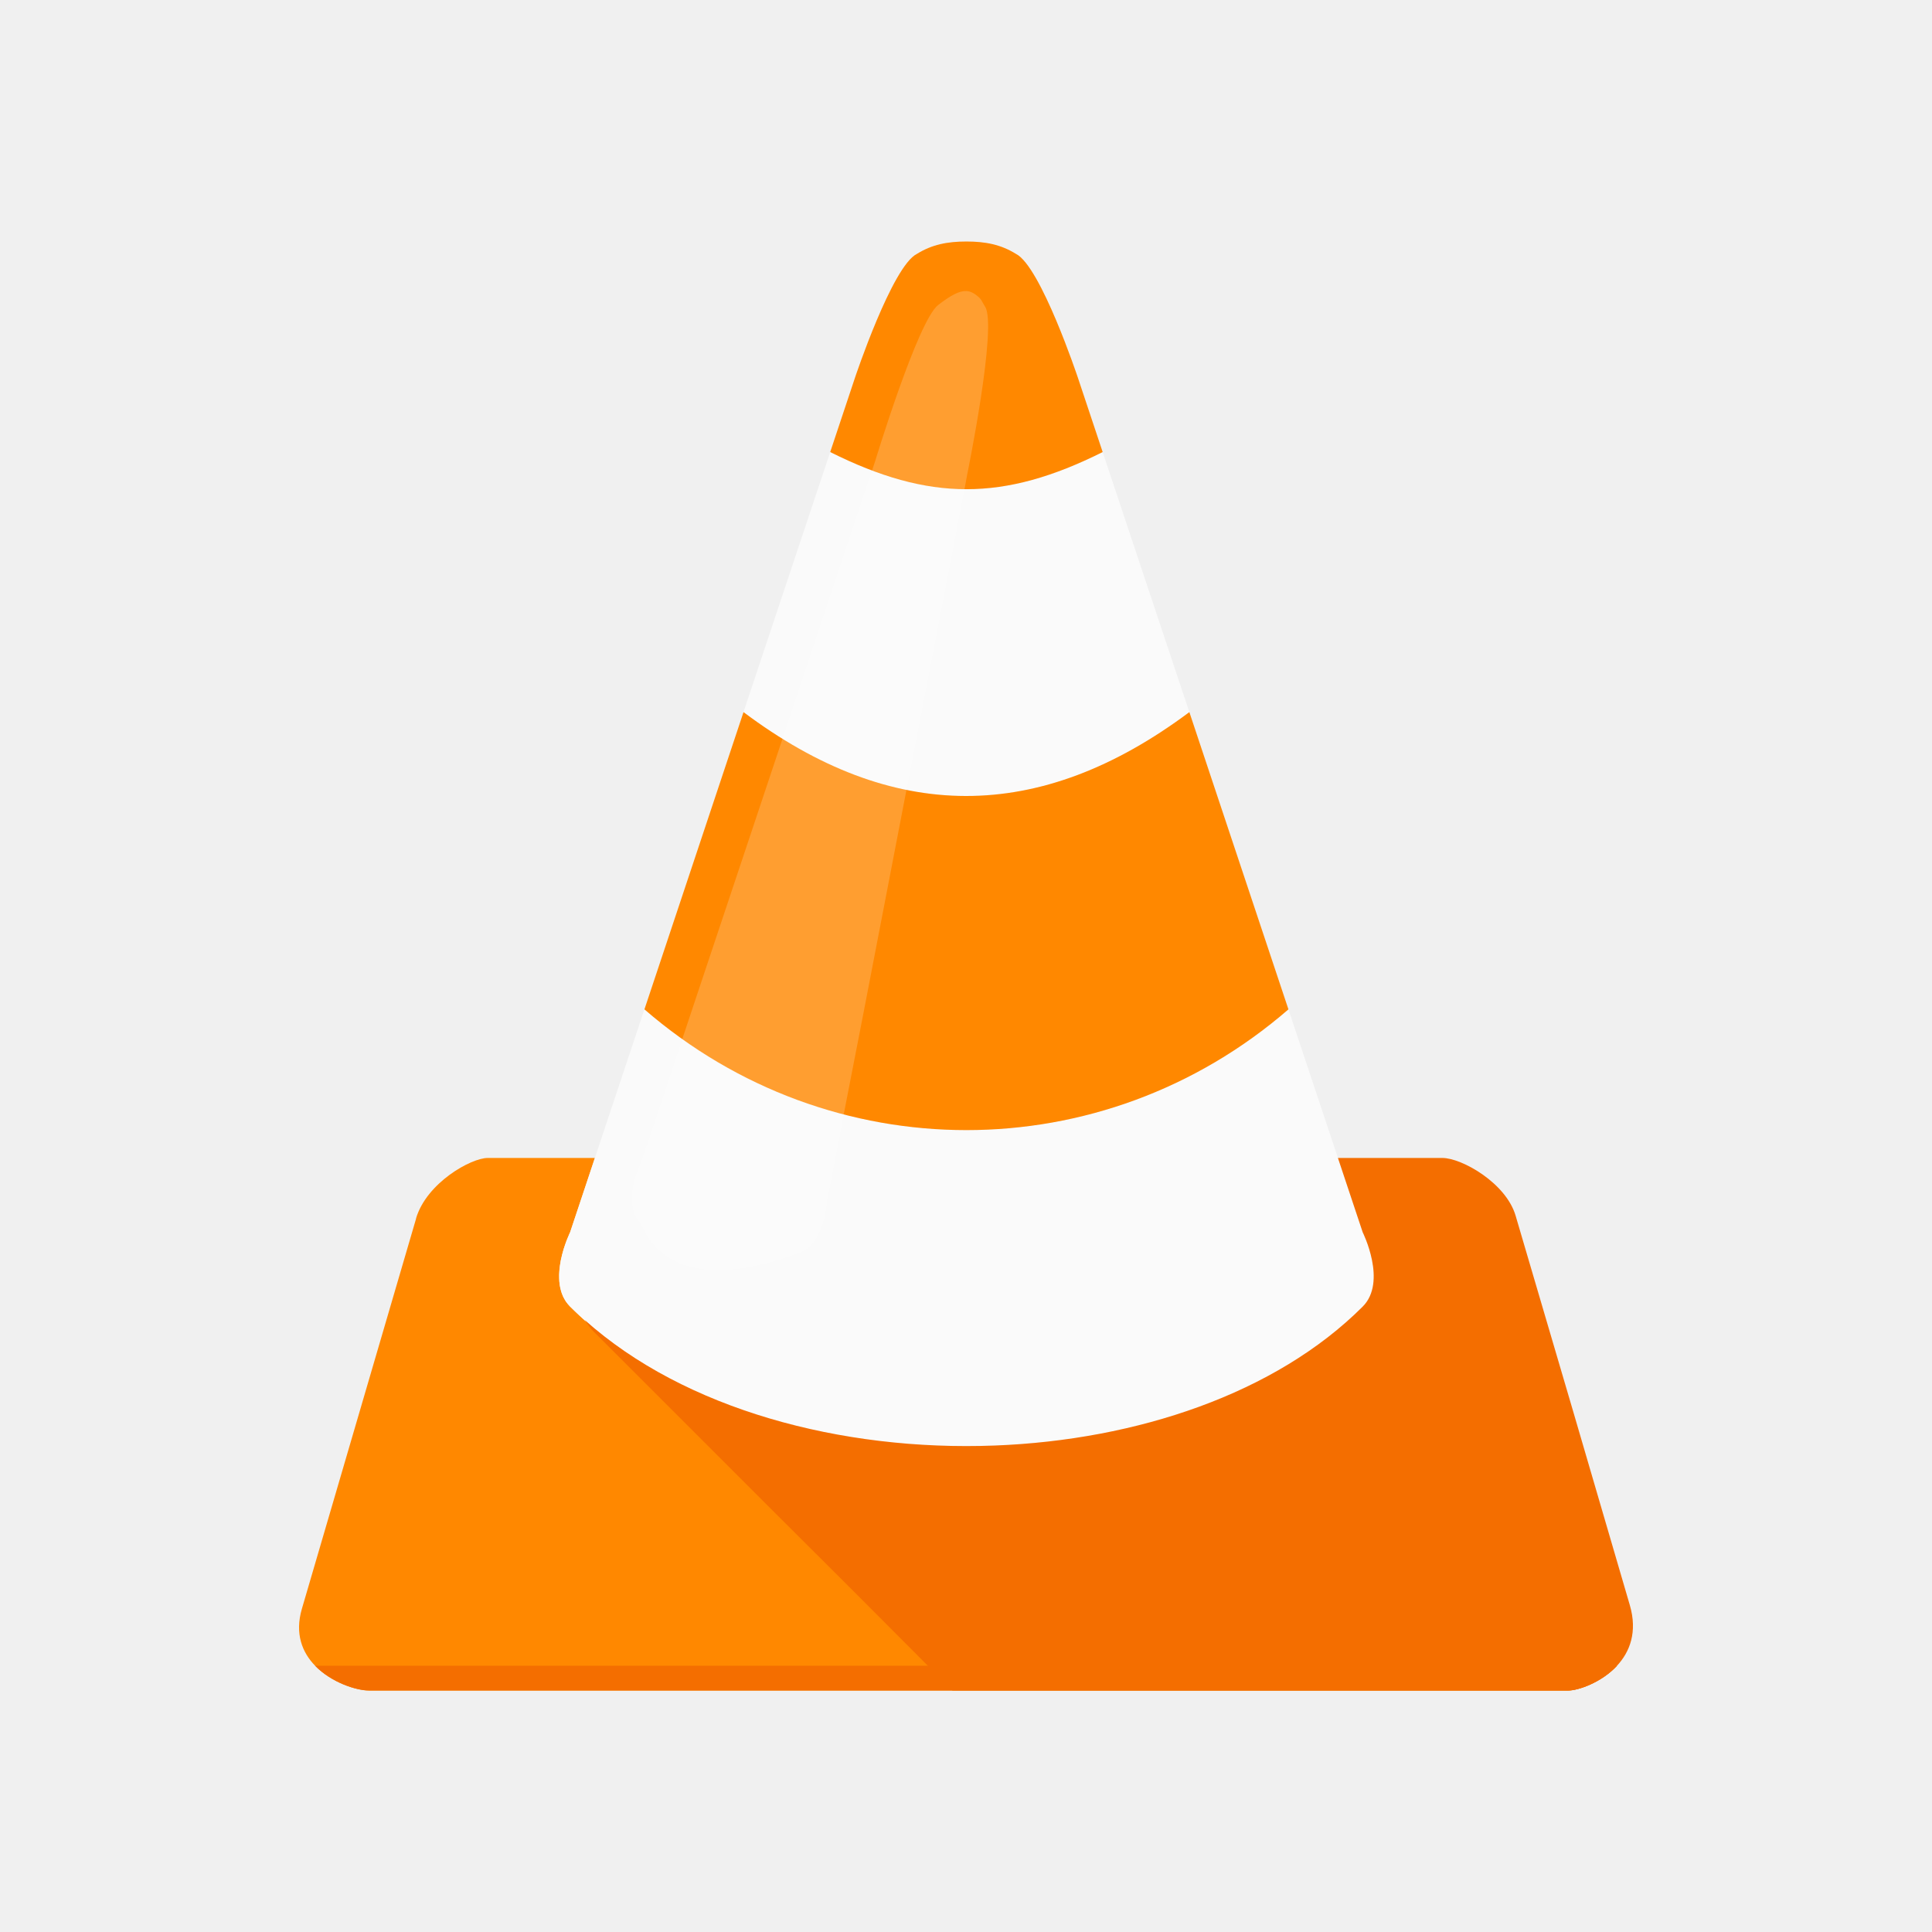
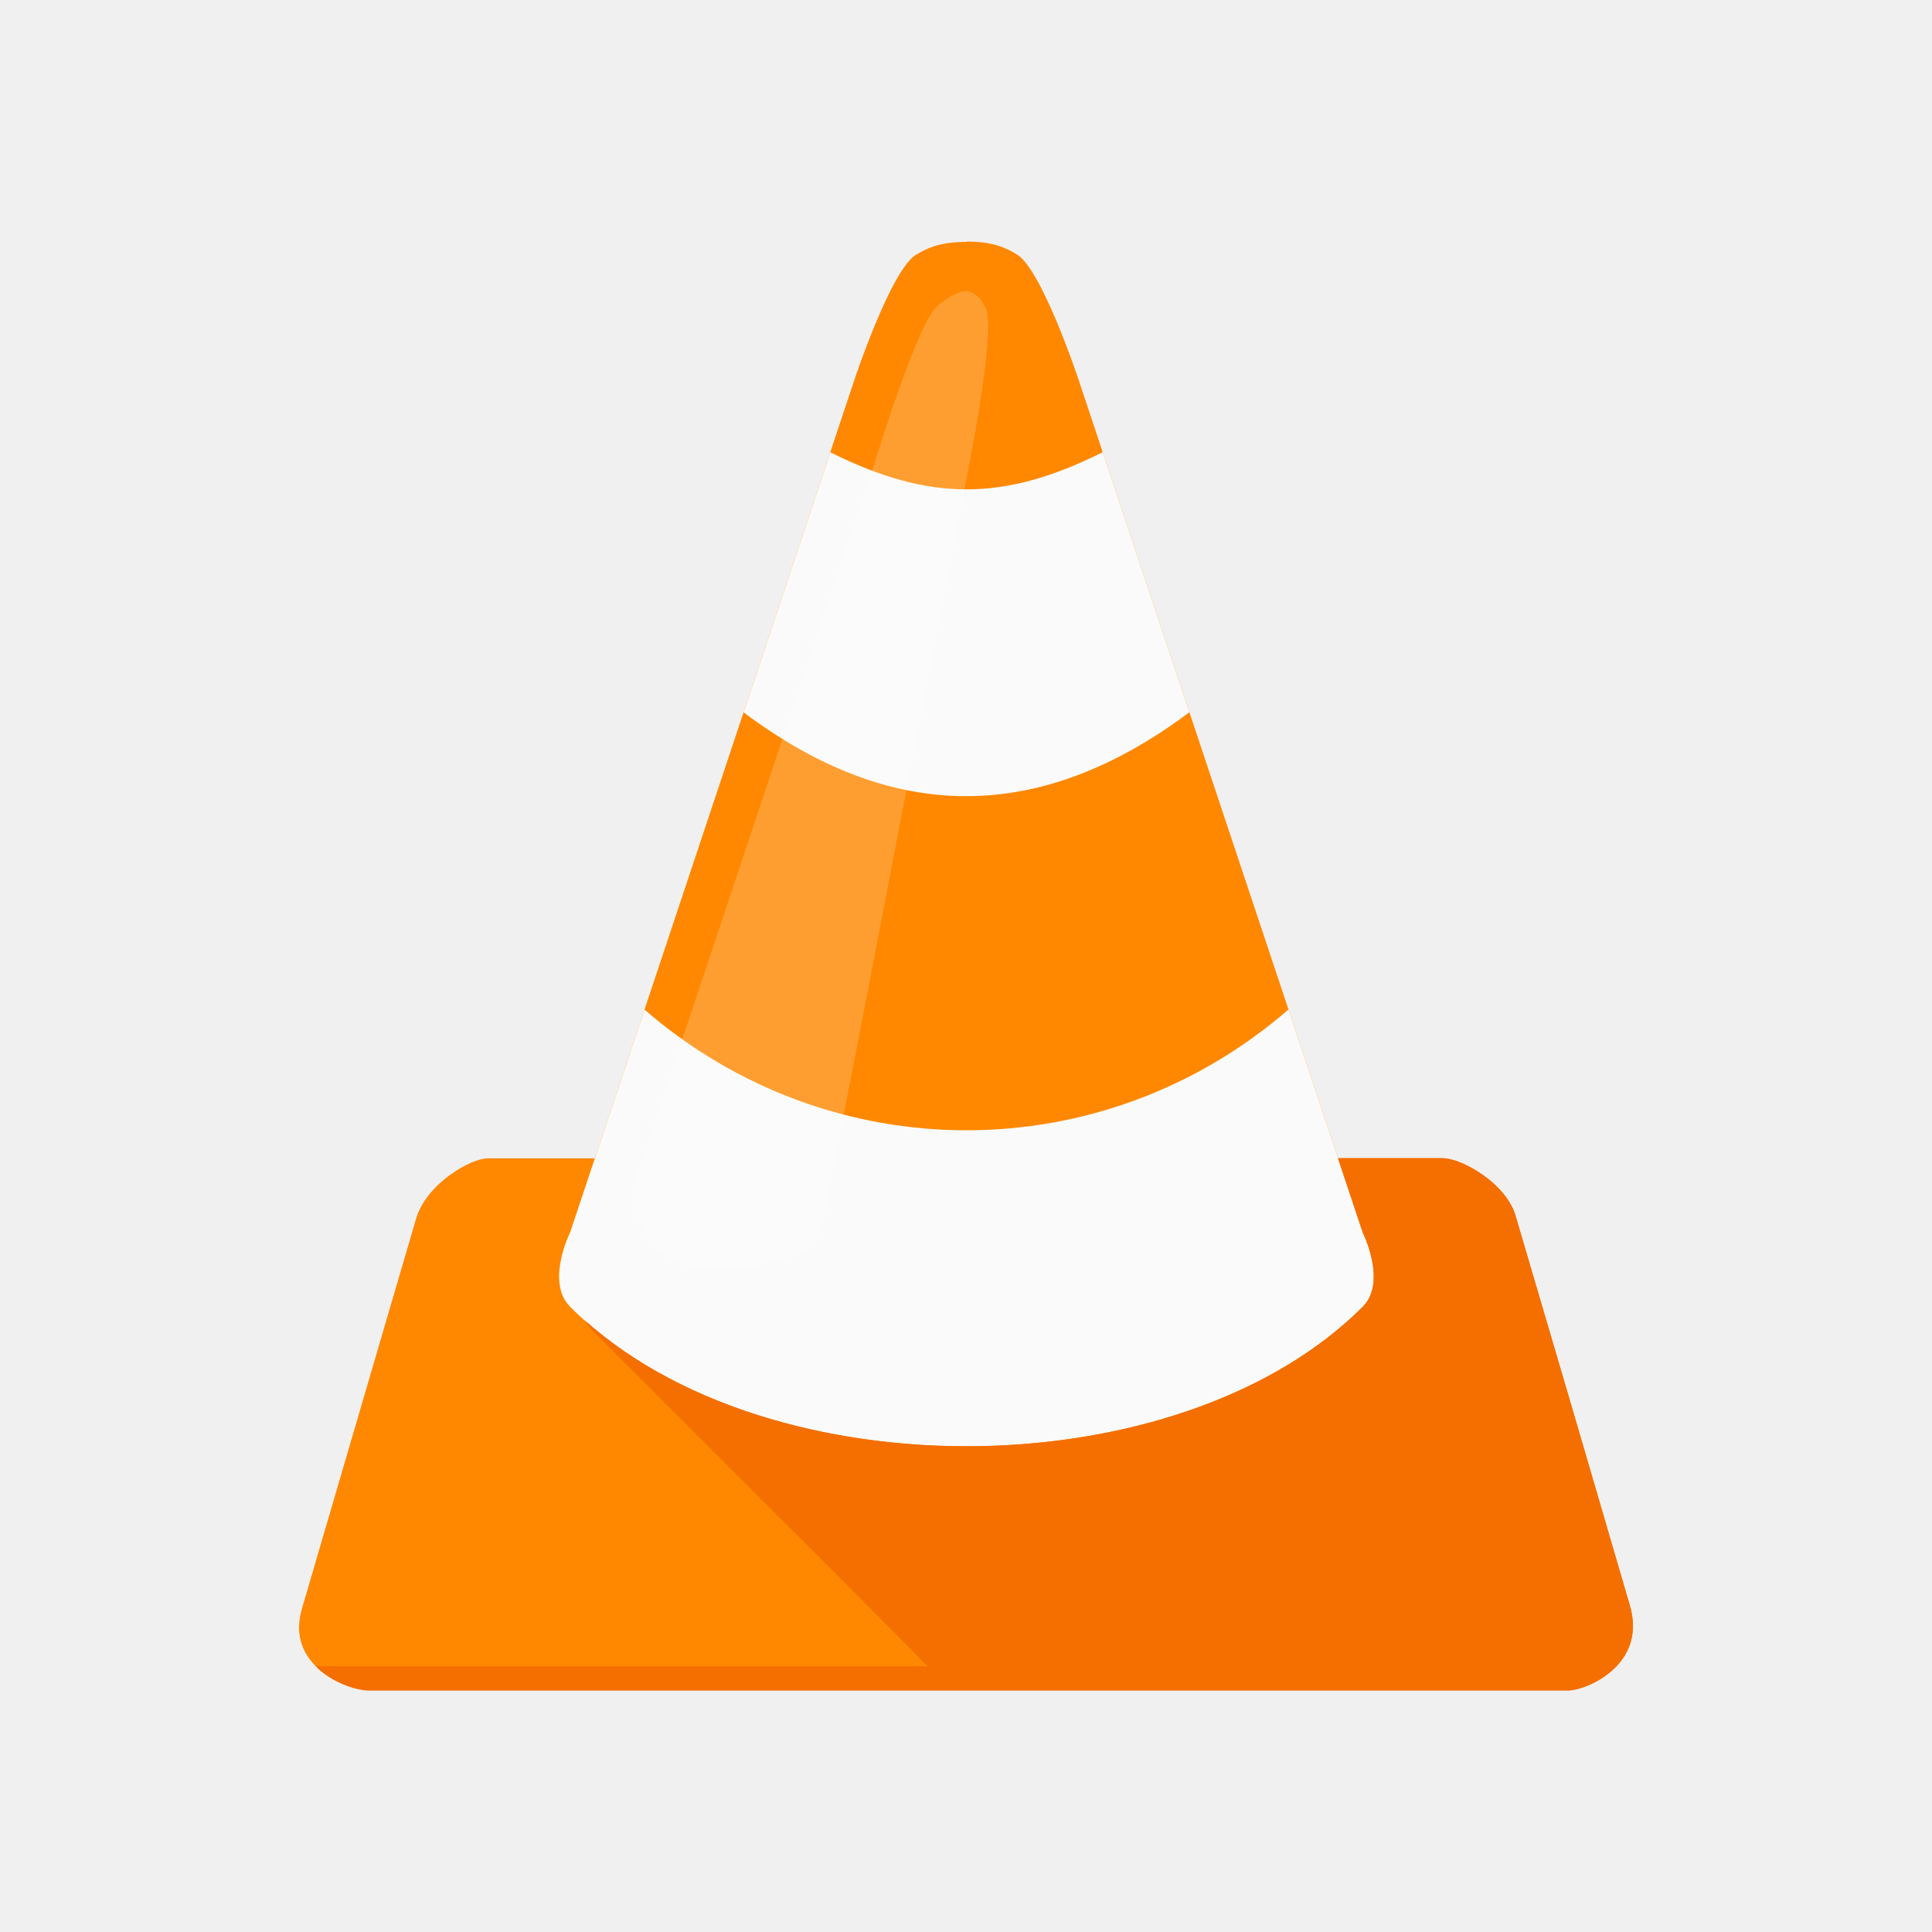
<svg xmlns="http://www.w3.org/2000/svg" width="48" height="48" id="svg4682" version="1.1">
-   <defs id="defs4684" />
+   <defs id="defs4684">
+     <clipPath clipPathUnits="userSpaceOnUse" id="clipPath4820">
+       <path style="fill:#ff8800" d="m 1848.821,4174.635 c -22.877,0 -41.313,-3.629 -59.407,-14.894 -29.711,-14.855 -74.297,-148.509 -74.297,-148.509 l -29.703,-89.116 -104.001,-312.002 -118.814,-356.514 -59.484,-178.218 -1.774,0 -27.389,0 -99.371,0 c -19.891,0 -73.171,-29.684 -85.947,-72.446 -48.785,-166.695 -94.339,-322.333 -136.944,-467.925 -8.75,-29.891 0.402,-52.432 15.816,-68.285 0.169,0 0.376,0 0.544,0 l -0.544,0 c 19.817,-20.377 49.792,-29.697 64.499,-29.697 l 1438.649,0 c 5.756,0 15.662,2.333 26.463,7.129 10.794,4.926 22.518,12.314 32.018,22.528 15.331,16.501 24.861,40.377 15.353,72.835 -22.714,77.657 -45.129,154.355 -67.739,231.61 l -69.205,235.395 c -11.543,39.366 -64.758,69.206 -87.799,69.206 l -125.294,0 0,0.078 -59.407,178.218 -118.814,356.514 -104.001,312.002 -29.703,89.116 c 0,0 -44.587,133.654 -74.297,148.509 -18.109,11.277 -36.559,14.894 -59.407,14.894 z" id="path4822" />
+     </clipPath>
+   </defs>
  <g id="layer1" transform="translate(0,-1004.362)">
-     <g id="g3192" transform="matrix(0.07058824,0,0,0.07058824,-44.88052,916.3397)">
-       <path id="path3149-3" d="m 807.465,1654.548 c -5.837,0 -21.47,8.7 -25.219,21.25 -0.013,0.044 0.013,0.081 0,0.125 -14.315,48.912 -27.686,94.59 -40.188,137.312 -2.567,8.77 0.132,15.376 4.656,20.031 5.815,5.981 14.622,8.719 18.938,8.719 l 422.125,0 c 3.378,0 11.577,-2.716 17.156,-8.719 l -238.562,0 -110.375,-110.375 c -6.093,-4.144 -11.791,-8.671 -17,-13.594 -0.859,-0.802 -1.703,-1.609 -2.531,-2.438 -0.256,-0.256 -0.492,-0.511 -0.719,-0.781 -0.015,-0.018 -0.017,-0.045 -0.031,-0.062 -0.206,-0.248 -0.412,-0.491 -0.594,-0.75 -0.008,-0.012 -0.023,-0.019 -0.031,-0.031 -0.135,-0.193 -0.253,-0.395 -0.375,-0.594 -0.068,-0.111 -0.123,-0.231 -0.188,-0.344 -0.042,-0.073 -0.085,-0.145 -0.125,-0.219 -0.134,-0.245 -0.289,-0.498 -0.406,-0.75 -0.108,-0.233 -0.187,-0.48 -0.281,-0.719 -0.049,-0.126 -0.111,-0.248 -0.156,-0.375 -0.034,-0.093 -0.062,-0.188 -0.094,-0.281 -0.072,-0.215 -0.125,-0.438 -0.188,-0.656 -0.057,-0.198 -0.107,-0.393 -0.156,-0.594 -0.078,-0.321 -0.16,-0.643 -0.219,-0.969 -0.04,-0.221 -0.063,-0.433 -0.094,-0.656 -0.049,-0.355 -0.096,-0.704 -0.125,-1.062 -0.018,-0.217 -0.021,-0.438 -0.031,-0.656 -0.064,-1.211 -0.022,-2.425 0.094,-3.625 0.065,-0.67 0.144,-1.317 0.25,-1.969 0.069,-0.424 0.136,-0.837 0.219,-1.25 0.028,-0.139 0.065,-0.269 0.094,-0.406 0.23,-1.085 0.496,-2.13 0.781,-3.094 0.035,-0.119 0.059,-0.227 0.094,-0.344 0.112,-0.367 0.23,-0.689 0.344,-1.031 0.25,-0.753 0.485,-1.454 0.719,-2.062 0.04,-0.103 0.055,-0.152 0.094,-0.25 0.184,-0.474 0.348,-0.8 0.5,-1.156 0.072,-0.167 0.157,-0.424 0.219,-0.562 0.042,-0.099 0.027,-0.073 0.062,-0.156 0.221,-0.494 0.344,-0.75 0.344,-0.75 l 8.719,-26.156 -0.531,0 -37.188,0 z" style="fill:#ff8800" />
-       <path style="fill:#fafafa" d="m 928.013,1406.088 -30.513,91.538 c 52.308,39.231 104.04,39.488 156.923,0 l -30.513,-91.538 c -34.876,17.436 -61.026,17.436 -95.897,0 z m -65.385,196.154 -17.436,52.308 -8.718,26.154 c 0,0 -8.718,17.436 0,26.154 34.737,34.737 92.781,51.074 149.43,48.903 49.98,-1.918 98.892,-18.255 129.54,-48.903 8.718,-8.718 0,-26.154 0,-26.154 l -8.718,-26.154 -17.436,-52.308 c -65.385,56.667 -161.278,56.667 -226.662,0 z" id="path3151-2" />
-       <path style="fill:#ff8800" d="m 975.962,1331.985 c -6.713,0 -12.127,1.064 -17.436,4.359 -8.718,4.359 -21.795,43.59 -21.795,43.59 l -8.718,26.154 c 34.872,17.436 61.026,17.436 95.897,0 l -8.718,-26.154 c 0,0 -13.077,-39.231 -21.795,-43.59 -5.314,-3.295 -10.732,-4.359 -17.436,-4.359 z m -78.462,165.641 -34.872,104.615 c 65.385,56.667 161.282,56.667 226.667,0 l -34.872,-104.615 c -52.887,39.488 -104.615,39.231 -156.923,0 z" id="path3153-2" />
-       <path style="opacity:0.6;fill:#ffffff;fill-opacity:0.314" d="m 975.962,1349.421 c -2.485,-0.122 -5.449,1.452 -9.943,4.904 -7.192,5.527 -22.205,55.032 -22.205,55.032 l -1.09,3.269 -6.129,18.116 -25.064,75.192 -0.27,0.955 -28.333,84.865 -6.948,20.84 -7.358,22.205 -7.218,21.385 c 0,0 -7.157,14.367 0,21.525 1.979,4.638 11.098,26.677 55.032,10.488 9.742,-2.733 10.488,-18.661 10.488,-18.661 l 4.359,-22.205 1.499,-8.173 7.083,-36.371 14.986,-77.782 2.179,-11.033 14.986,-77.782 3.261,-17.026 0.955,-5.178 c 0,0 10.749,-52.491 6.264,-59.116 -1.29,-2.088 -1.19,-2.428 -2.315,-3.404 -1.386,-1.212 -2.733,-1.97 -4.219,-2.044 z" id="path3155-2" />
-       <path id="path3159-2" d="m 1106.717,1654.548 8.719,26.156 c 0,0 8.718,17.438 0,26.156 -30.648,30.648 -79.547,46.988 -129.531,48.906 -53.955,2.071 -109.112,-12.737 -144.25,-44.156 0.719,1.078 1.474,2.138 2.25,3.188 l 29,29 26.406,26.406 9.188,9.188 c 18.011,17.884 35.969,35.872 53.875,53.875 2.892,2.908 5.799,5.811 8.688,8.719 l 216.719,0 c 3.378,0 11.577,-2.716 17.156,-8.719 4.498,-4.843 7.29,-11.851 4.5,-21.375 -6.665,-22.784 -13.241,-45.298 -19.875,-67.969 l -20.312,-69.062 c -3.387,-11.551 -18.989,-20.312 -25.75,-20.312 l -36.781,0 z" style="fill:#f46e00" />
-       <path style="fill:#f46e00" d="m 746.706,1833.267 c 5.815,5.981 14.62,8.718 18.935,8.718 l 422.136,0 c 3.378,0 11.586,-2.716 17.166,-8.718 l -458.237,0 0,0 z" id="path3147-5" />
+     <g id="g4814" clip-path="url(#clipPath4820)" transform="matrix(0.02071307,0,0,-0.02071307,-14.2837,1096.841)">
+       <path transform="matrix(0.8,0,0,-0.8,0,5754.331)" id="path4234-6" d="m 2311.021,1973.775 0,0.535 c 0,0 -0.01,0 -0.01,0 -5.362,0 -10.529,0.16 -15.535,0.512 -21.694,1.524 -40.364,6.656 -58.74,18.057 -37.138,18.568 -92.846,185.686 -92.846,185.686 l -37.139,111.41 c 0,7e-4 0,0 0,0 l -129.984,389.955 c 0,0 0,0 0,0 l -148.555,445.66 c 0.01,0.01 0.02,0.015 0.029,0.023 l -74.353,222.766 -2.217,0 -34.236,0 -124.215,0 c -24.864,0 -91.464,37.103 -107.434,90.557 -60.981,208.369 -117.925,402.916 -171.182,584.906 -10.937,37.364 0.503,65.541 19.771,85.358 24.771,25.471 62.239,37.121 80.623,37.121 l 1798.311,0 c 7.196,0 19.579,-2.917 33.08,-8.912 13.492,-6.157 28.146,-15.392 40.022,-28.16 14.284,-15.374 24.533,-35.874 23.908,-62.115 -0.261,-8.812 -1.745,-18.268 -4.711,-28.393 -28.392,-97.071 -56.406,-192.976 -84.668,-289.545 l -86.531,-294.211 c -14.429,-49.208 -80.892,-86.539 -109.693,-86.539 l -156.676,0 0.27,-0.504 -0.254,0 0,-0.098 -74.258,-222.773 -148.518,-445.643 -130,-390.002 -37.129,-111.394 c 0,0 -55.734,-167.068 -92.873,-185.637 -22.636,-14.097 -45.698,-18.617 -74.258,-18.617 z" style="fill:#ff8800" />
+       <path style="fill:#fafafa" d="m 1685.401,3922.351 c -233.587,-26.754 -266.101,-131.58 -103.987,-311.963 178.264,-133.706 354.567,-134.574 534.793,0 162.146,164.543 157.069,277.639 -103.987,311.963 -118.858,-59.419 -207.975,-59.419 -326.818,0 z M 1462.571,3253.861 c -97.366,-27.26 -151.58,-72.42 -59.421,-178.27 l -29.711,-89.129 c 0,0 -29.711,-59.419 0,-89.129 118.382,-118.384 316.196,-174.07 509.256,-166.669 170.332,6.481 337.023,62.219 441.471,166.669 29.71,29.709 0,89.129 0,89.129 l -29.711,89.129 c 51.24,107.729 4.332,148.729 -59.421,178.27 -222.83,-193.125 -549.633,-193.125 -772.463,0 z" id="path3151-2-6" />
+       <path id="path3159-2-4" d="m 2294.423,3075.604 0,-0.027 0.01,0 z m 0.01,-0.027 29.703,-89.116 c 0,0 29.711,-59.431 0,-89.141 -104.448,-104.45 -271.094,-160.136 -441.441,-166.669 -183.879,-7 -371.854,43.397 -491.603,150.478 2.45,-3.63 5.021,-7.258 7.667,-10.887 l 98.833,-98.838 89.992,-89.984 31.311,-31.317 c 61.376,-60.944 122.536,-122.615 183.557,-183.962 l -734.105,-0.026 c 19.817,-20.377 48.985,-29.306 63.692,-29.306 l 700.042,0 c 0.01,-0.01 0.018,-0.018 0.026,-0.027 l 738.575,0 c 9.718,0 31.141,6.558 49.02,20.944 0.152,0.122 0.301,0.252 0.453,0.375 3.148,2.561 6.186,5.361 9.02,8.417 l -0.014,0 c 15.324,16.5 24.83,40.372 15.325,72.822 -22.714,77.657 -45.124,154.381 -67.734,231.636 l -69.225,235.369 c -11.543,39.366 -64.714,69.231 -87.755,69.231 l -125.341,0 z" style="fill:#f46e00" />
+       <path style="opacity:0.6;fill:#ffffff;fill-opacity:0.314" d="m 1848.81,4115.463 c -8.467,0 -18.569,-4.926 -33.885,-16.708 -24.511,-18.834 -75.673,-187.551 -75.673,-187.551 l -3.714,-11.148 -20.887,-61.739 -85.418,-256.264 -0.922,-3.241 -96.56,-289.214 -23.679,-71.02 -25.076,-75.674 -24.6,-72.887 c 0,0 -24.392,-48.959 0,-73.353 6.744,-15.801 37.822,-90.917 187.549,-35.737 33.202,9.333 35.742,63.593 35.742,63.593 l 14.855,75.674 5.11,27.856 24.14,123.945 51.073,265.078 7.428,37.604 51.073,265.078 11.112,58.032 3.253,17.642 c 0,0 36.633,178.892 21.347,201.473 -4.397,7.129 -4.056,8.296 -7.888,11.666 -4.724,4.148 -9.314,6.74 -14.38,7 z" id="path3155-2-9" />
    </g>
  </g>
</svg>
